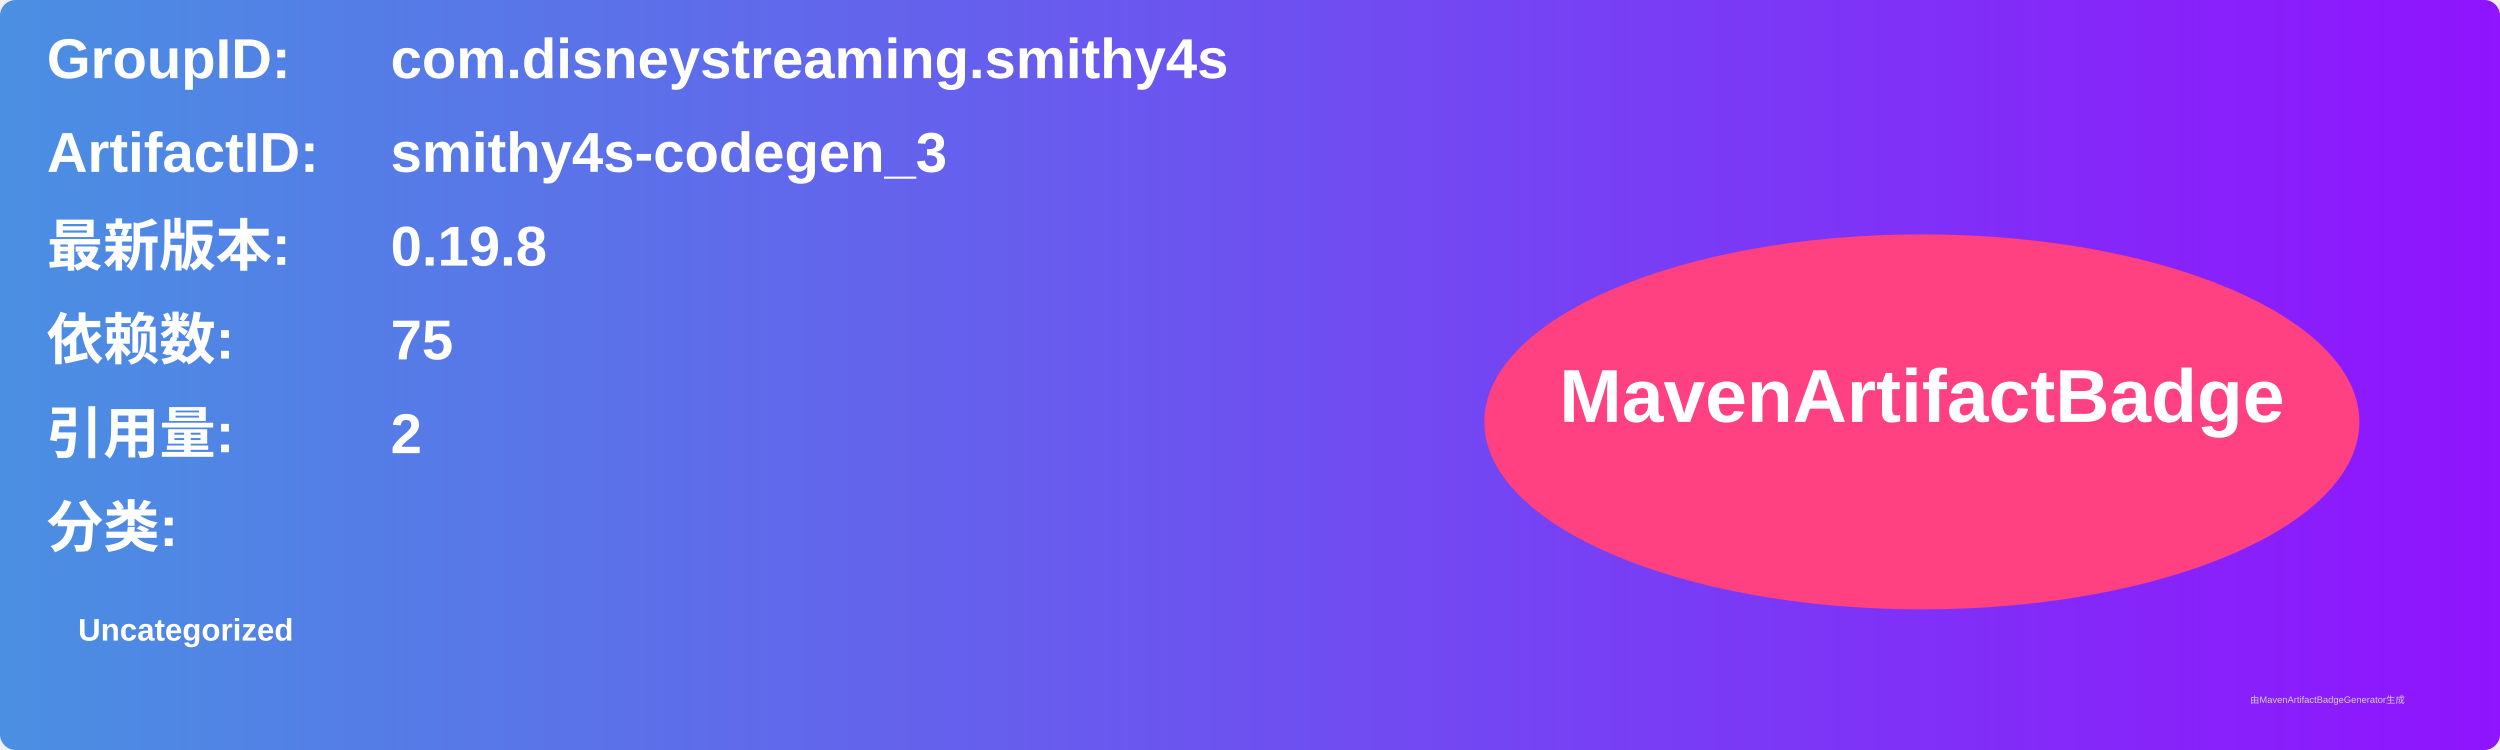
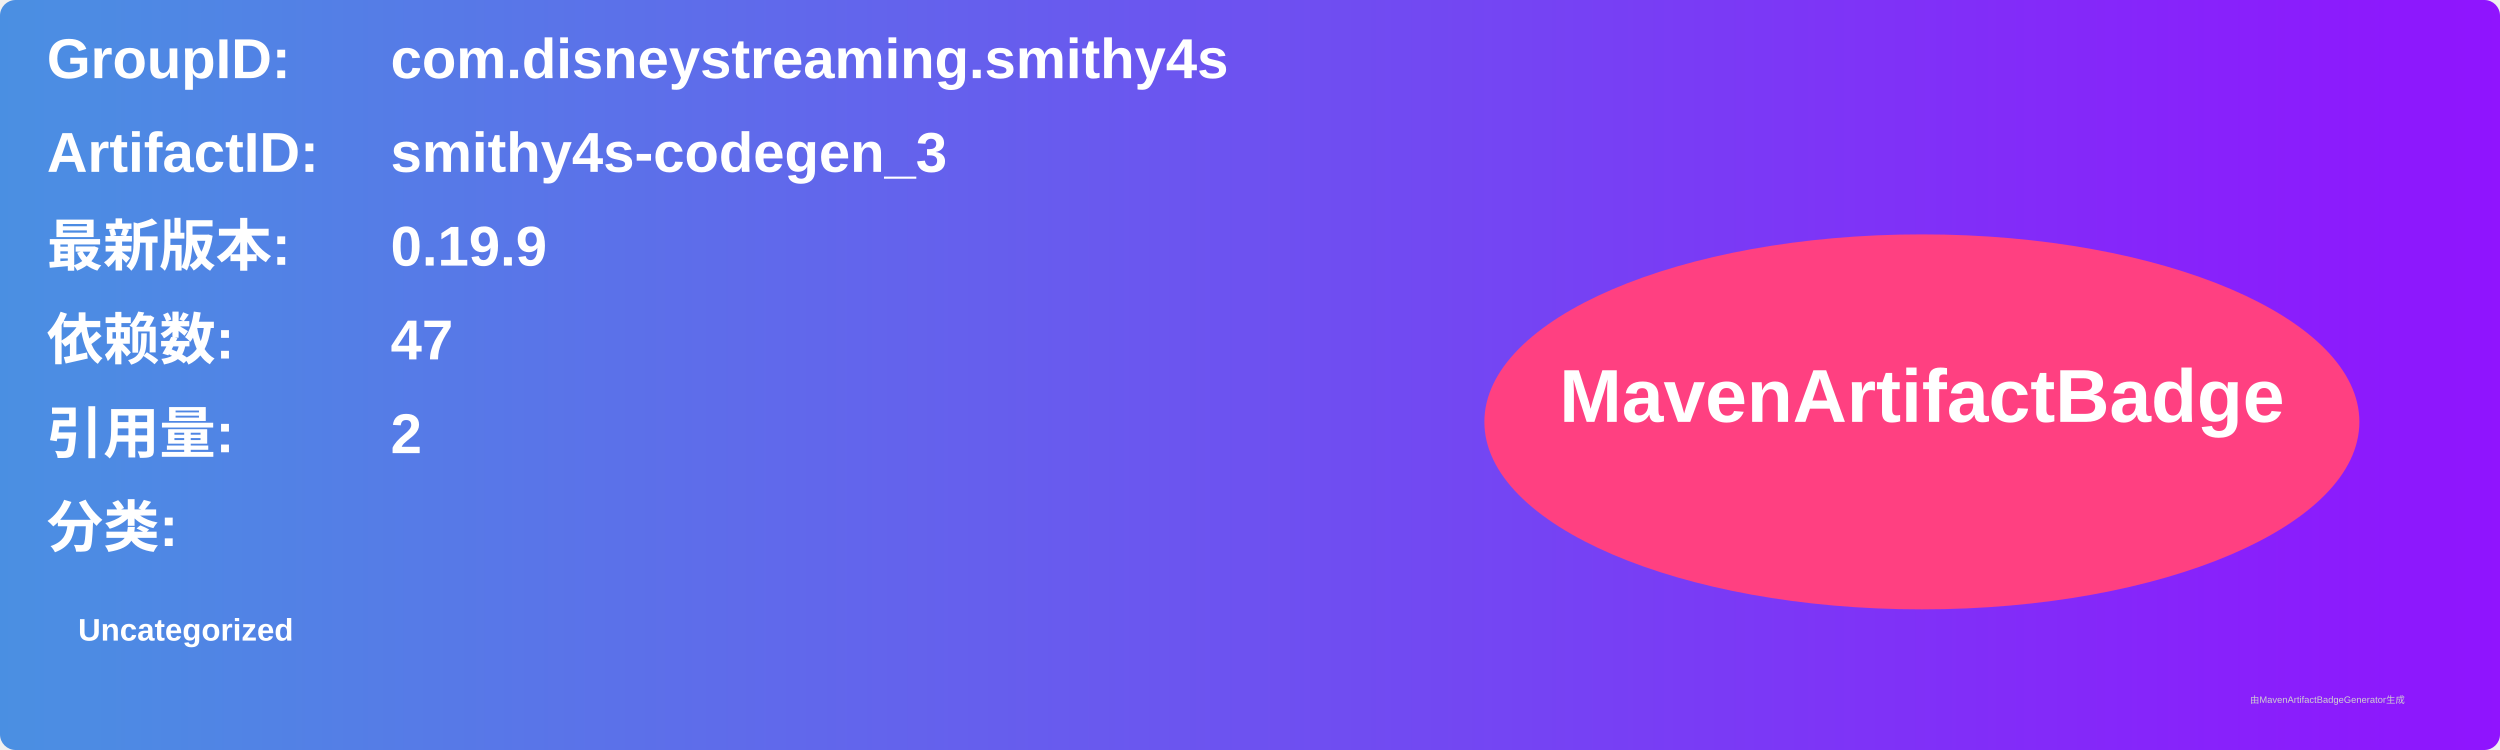
<svg xmlns="http://www.w3.org/2000/svg" width="800" height="240" viewBox="0 0 800 240">
  <linearGradient id="grad" x1="0%" y1="0%" x2="100%" y2="0%">
    <stop offset="0%" stop-color="#4a90e2" />
    <stop offset="100%" stop-color="#9013fe" />
  </linearGradient>
  <rect width="100%" height="100%" rx="5" ry="5" fill="url(#grad)" />
  <g transform="translate(15, 15)">
    <text x="0" y="10" font-family="Arial" font-size="18" fill="white" font-weight="bold" width="260">GroupID:</text>
    <text x="110" y="10" font-family="Arial" font-size="18" fill="white" font-weight="bold" width="460">com.disneystreaming.smithy4s</text>
    <text x="0" y="40" font-family="Arial" font-size="18" fill="white" font-weight="bold" width="260">ArtifactID:</text>
    <text x="110" y="40" font-family="Arial" font-size="18" fill="white" font-weight="bold" width="460">smithy4s-codegen_3</text>
    <text x="0" y="70" font-family="Arial" font-size="18" fill="white" font-weight="bold">最新版本:</text>
    <text x="110" y="70" font-family="Arial" font-size="18" fill="white" font-weight="bold">
-       <tspan font-weight="bold">0.19.8</tspan>
+       <tspan font-weight="bold">0.19.9</tspan>
    </text>
    <text x="0" y="100" font-family="Arial" font-size="18" fill="white" font-weight="bold">依赖数: </text>
    <text x="110" y="100" font-family="Arial" font-size="18" fill="white">
-       <tspan font-weight="bold">75</tspan>
+       <tspan font-weight="bold">47</tspan>
    </text>
    <text x="0" y="130" font-family="Arial" font-size="18" fill="white" font-weight="bold">引用量: </text>
    <text x="110" y="130" font-family="Arial" font-size="18" fill="white">
      <tspan font-weight="bold">2</tspan>
    </text>
    <text x="0" y="160" font-family="Arial" font-size="18" fill="white" font-weight="bold">分类:</text>
    <text x="10" y="190" font-family="Arial" font-size="10" fill="white">
      <tspan font-weight="bold">Uncategorized</tspan>
    </text>
    <ellipse cx="600" cy="120" rx="140" ry="60" fill="#ff4081" />
    <text x="600" y="120" text-anchor="middle" font-family="Arial" font-size="24" fill="white" font-weight="bold">MavenArtifactBadge</text>
  </g>
  <text x="720" y="225" font-family="Arial" font-size="3" fill="#d0d0d0">由MavenArtifactBadgeGenerator生成</text>
</svg>
